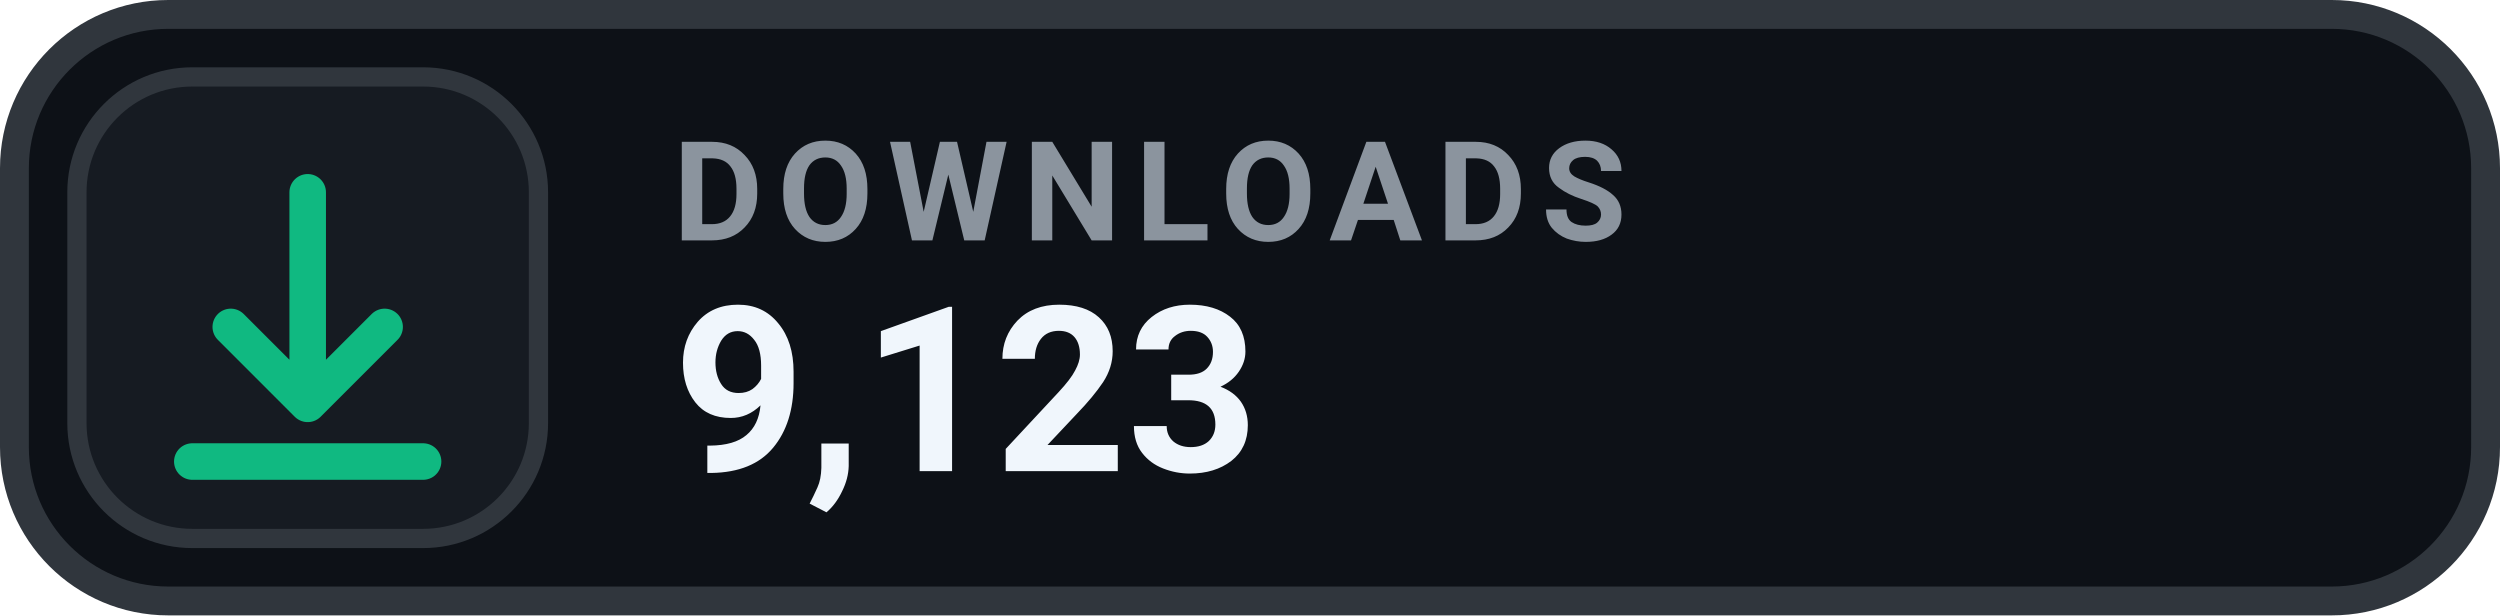
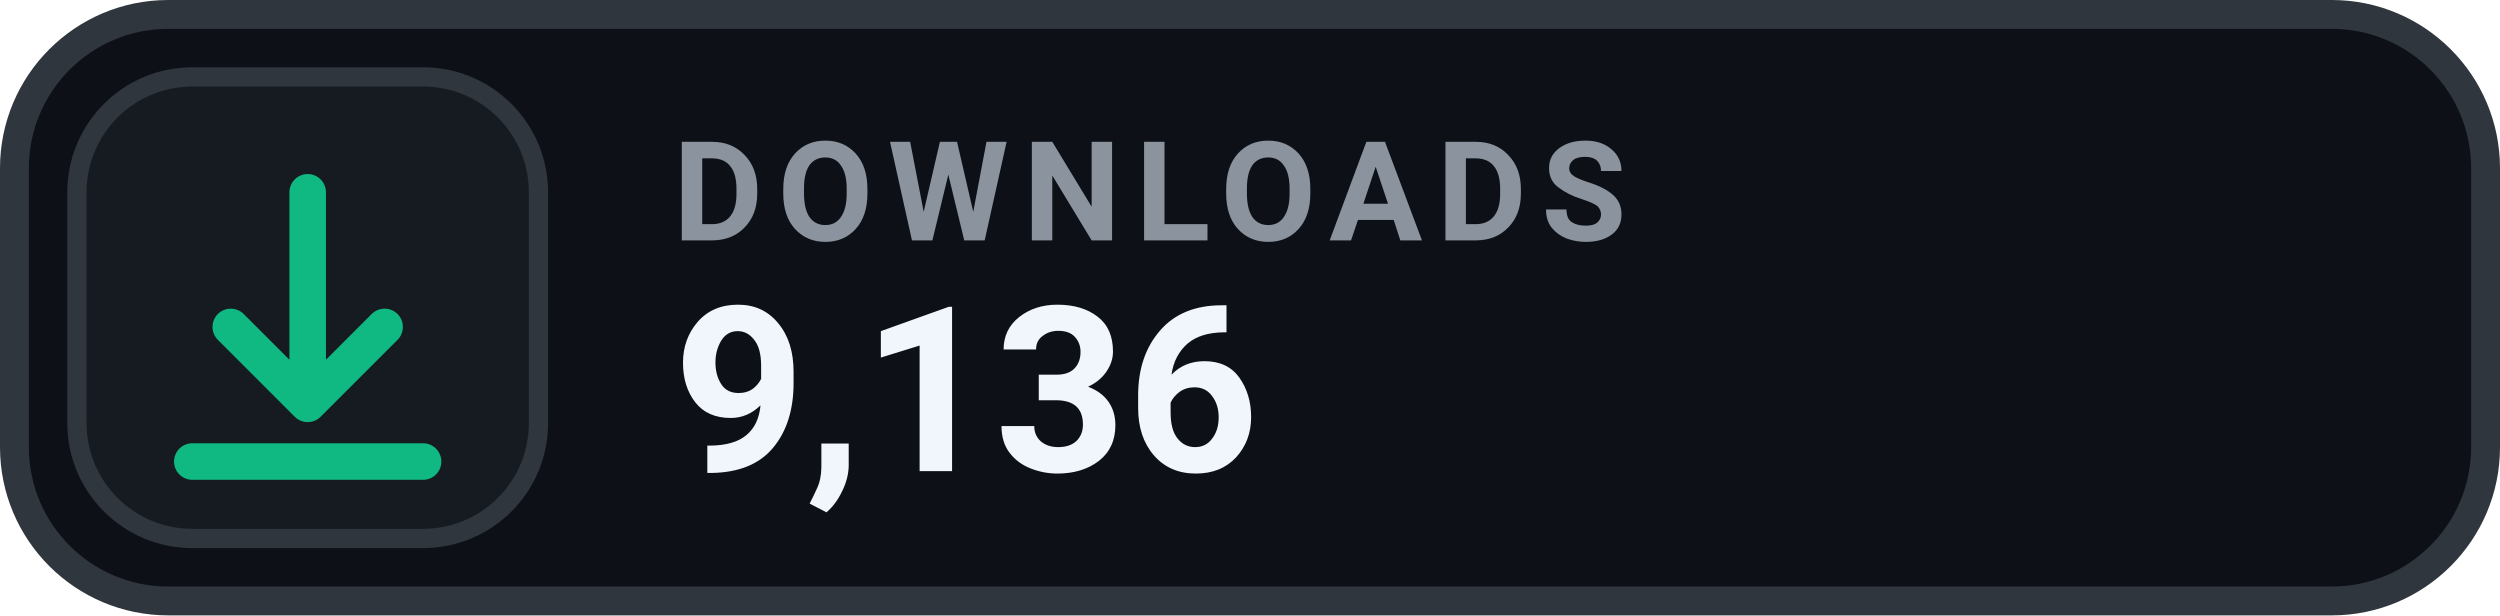
- <svg xmlns="http://www.w3.org/2000/svg" width="130" height="32" viewBox="0 0 130 32" role="img" aria-label="DOWNLOADS 9,123">
+ <svg xmlns="http://www.w3.org/2000/svg" width="130" height="32" viewBox="0 0 130 32" role="img" aria-label="DOWNLOADS 9,136">
  <rect x=".75" y=".75" width="128.5" height="30.5" rx="8" fill="#0D1117" stroke="#30363D" stroke-width="1.5" />
  <rect x="4" y="4" width="24" height="24" rx="6" fill="#161B22" stroke="#30363D" stroke-width="1" />
  <g transform="translate(16 16)" style="color:#10B981;">
    <path d="M0 -6 v11 m0 0 l4 -4 m-4 4 l-4 -4 M-6 8 h12" fill="none" stroke="currentColor" stroke-width="1.9" stroke-linecap="round" stroke-linejoin="round" />
  </g>
  <text x="35" y="12.5" fill="#8B949E" font-family="-apple-system,BlinkMacSystemFont,'Segoe UI',Roboto,Helvetica,Arial,sans-serif" font-size="7.2" font-weight="700" letter-spacing=".75">DOWNLOADS</text>
-   <text x="35" y="24.5" fill="#F0F6FC" font-family="-apple-system,BlinkMacSystemFont,'Segoe UI',Roboto,Helvetica,Arial,sans-serif" font-size="12" font-weight="700">9,123</text>
+   <text x="35" y="24.5" fill="#F0F6FC" font-family="-apple-system,BlinkMacSystemFont,'Segoe UI',Roboto,Helvetica,Arial,sans-serif" font-size="12" font-weight="700">9,136</text>
</svg>
